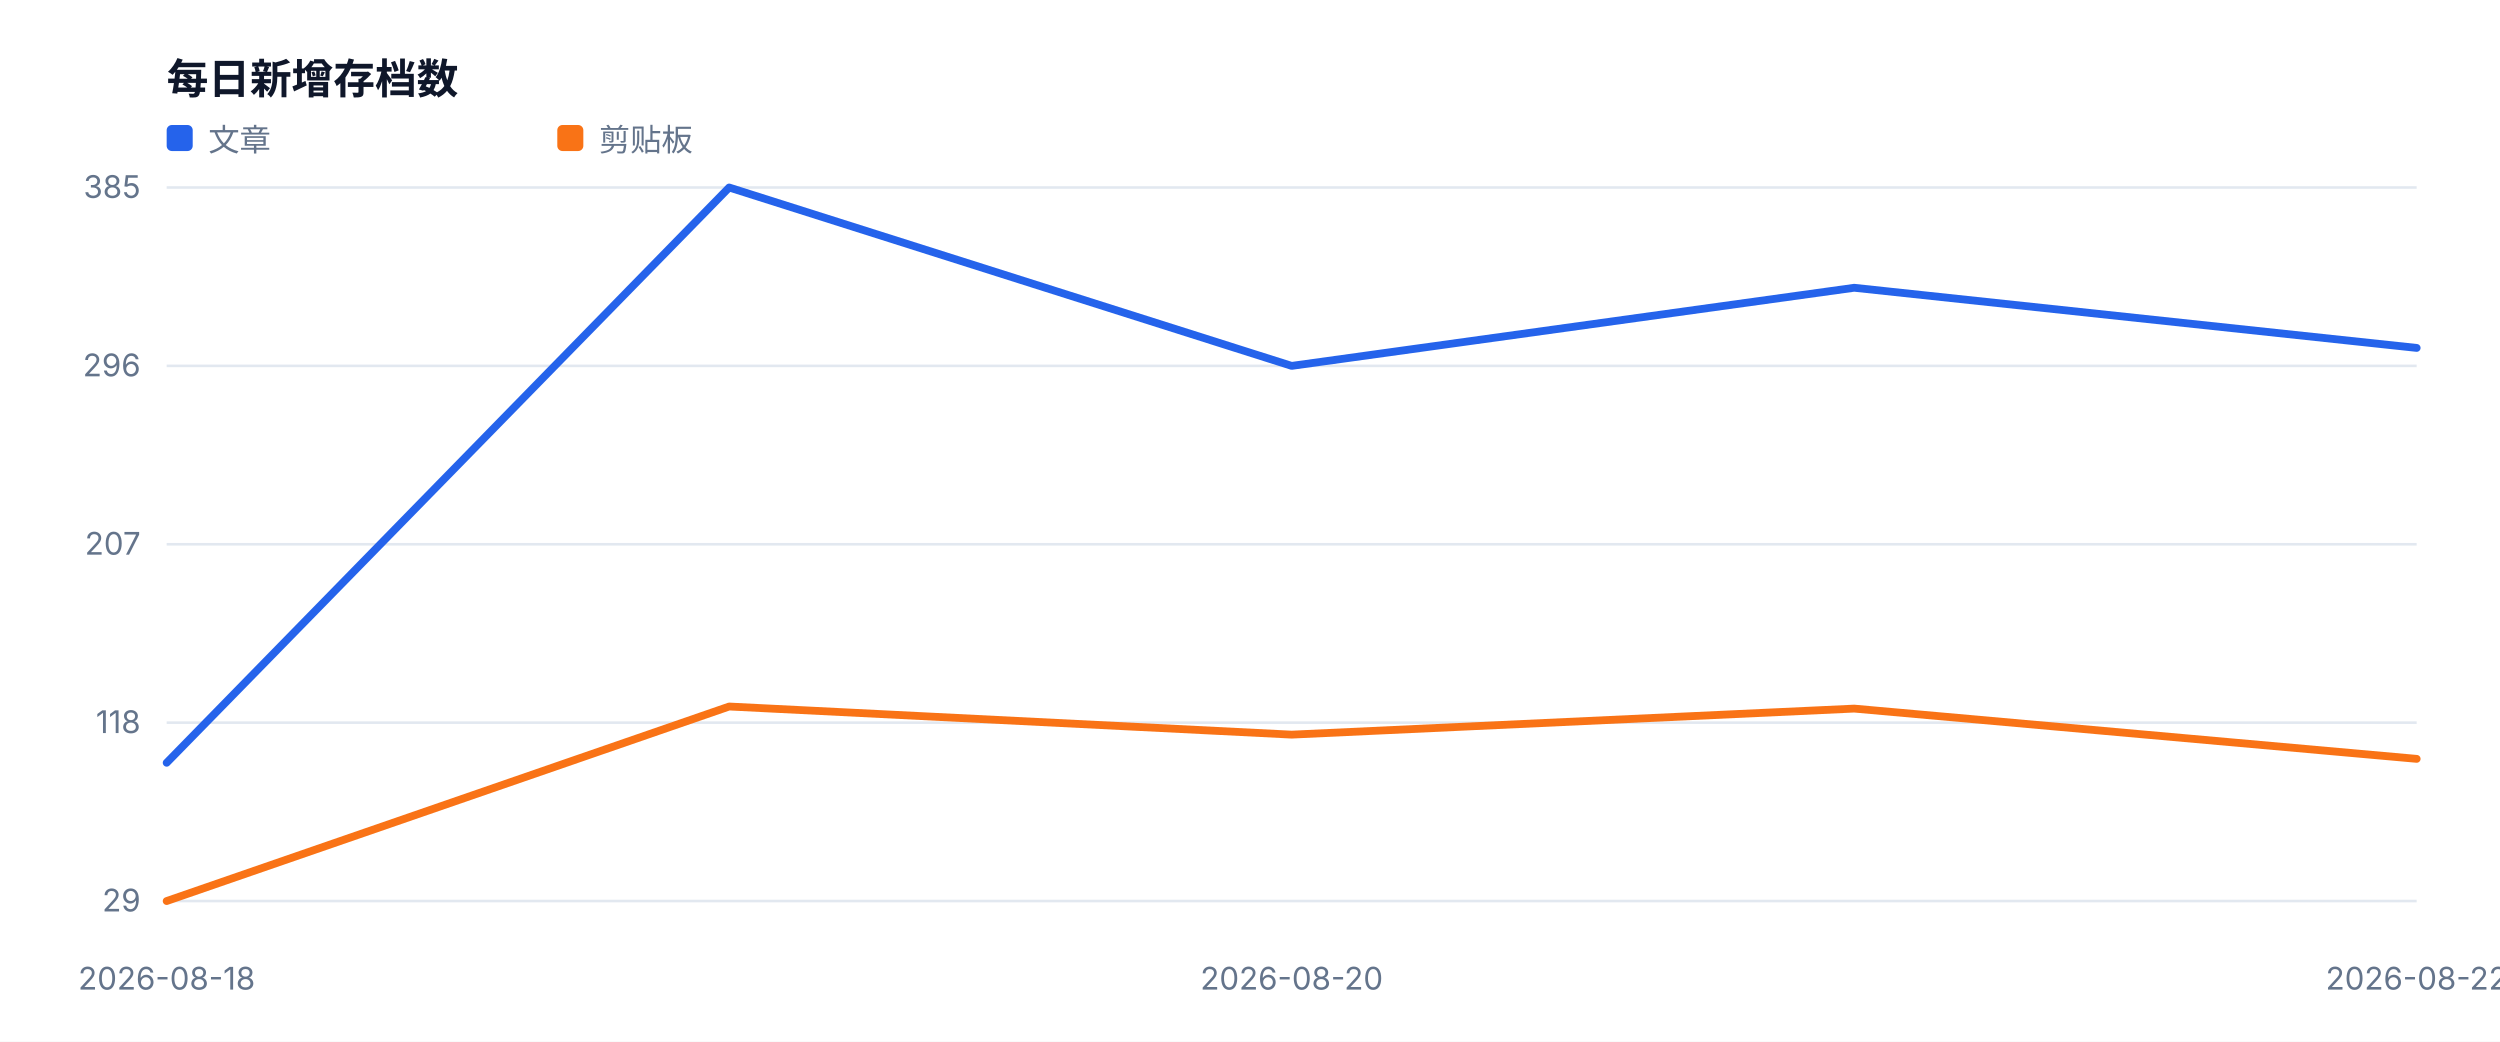
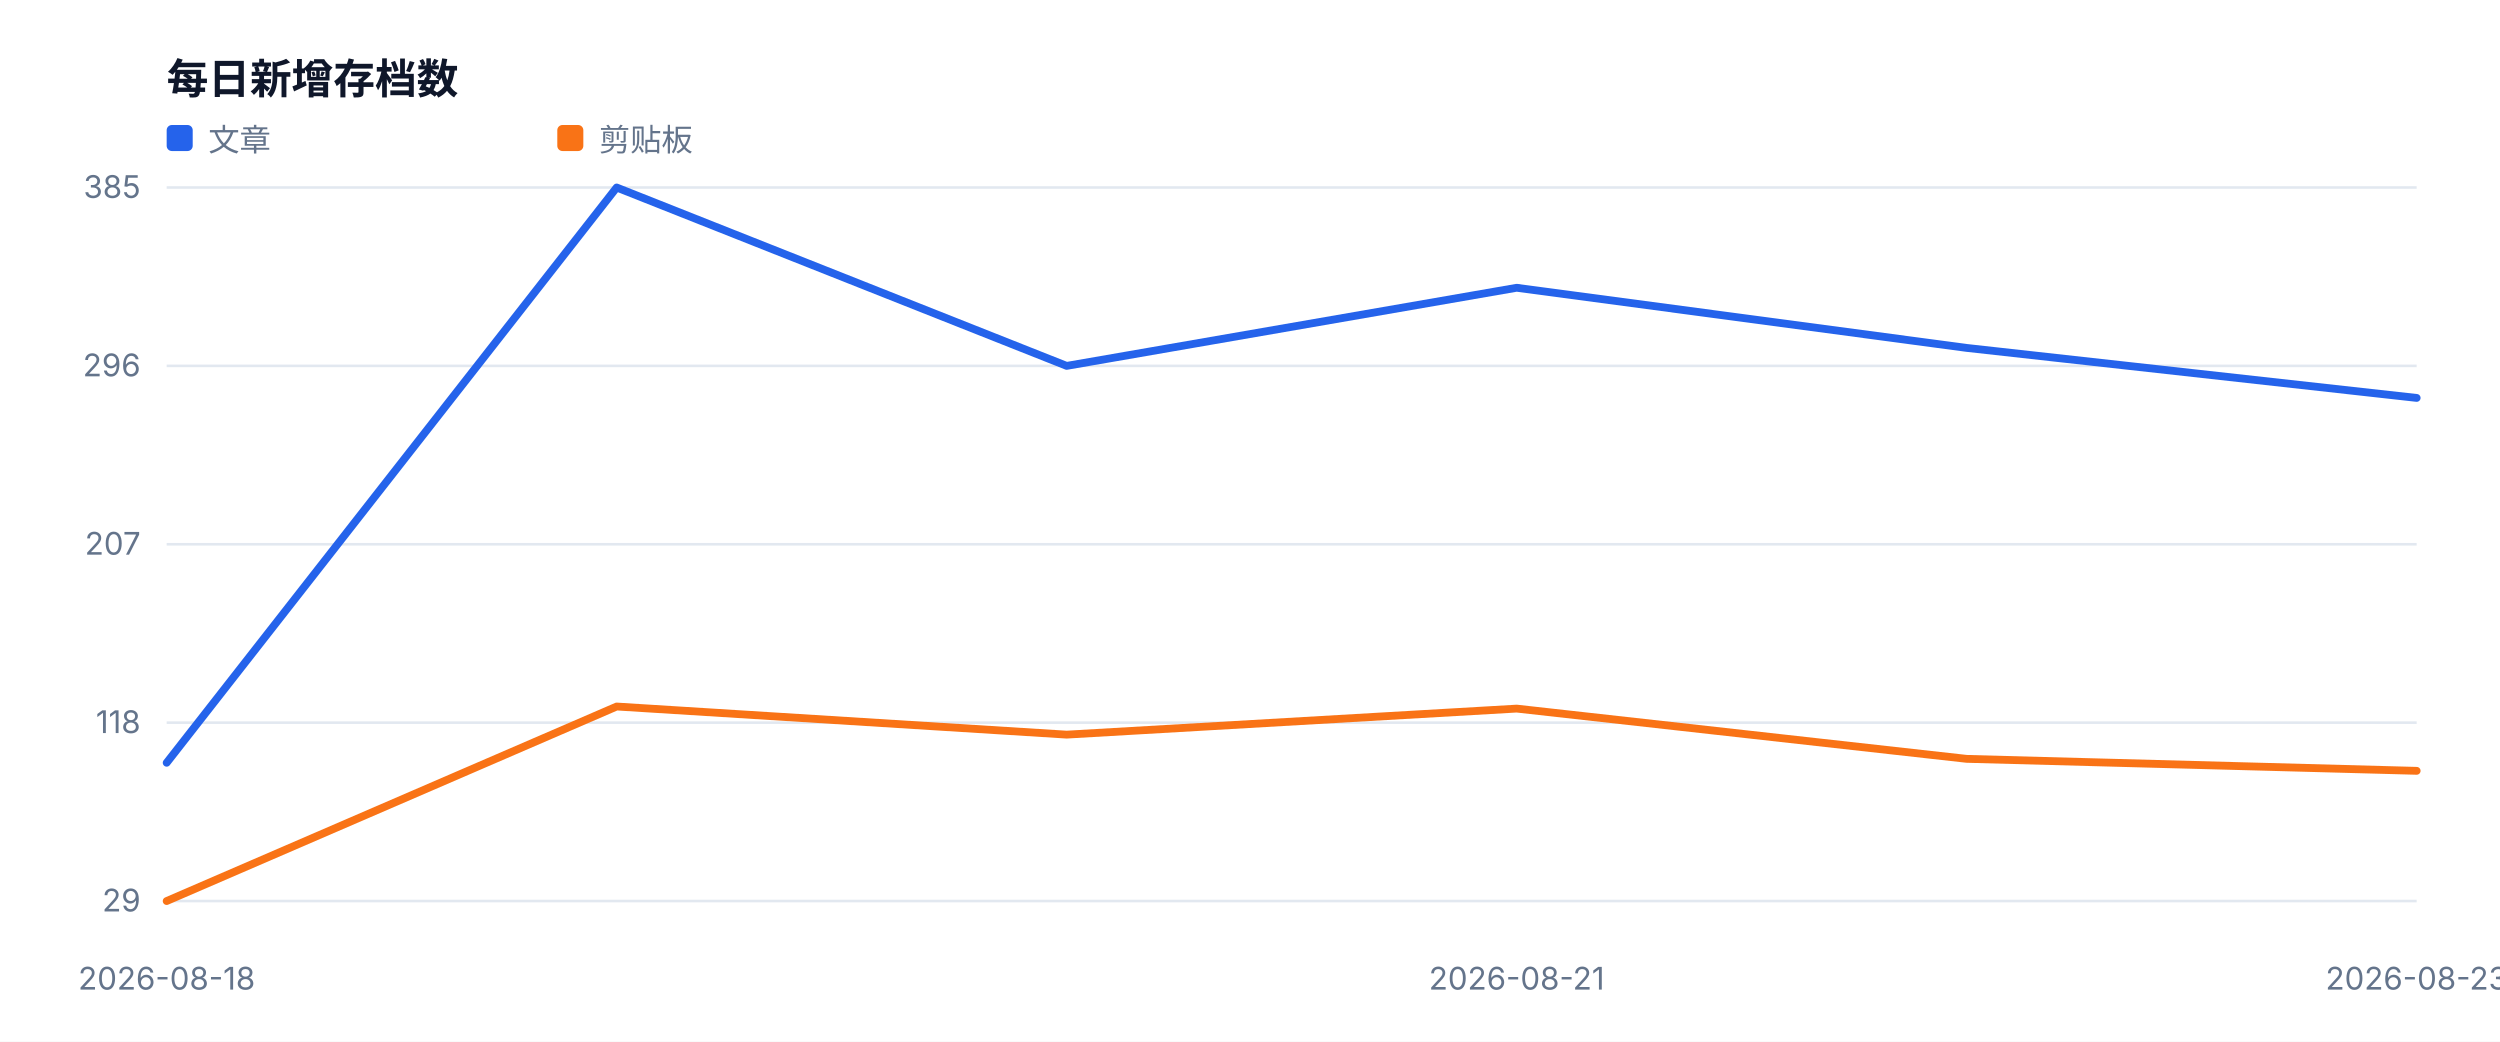
<svg xmlns="http://www.w3.org/2000/svg" width="960" height="400" viewBox="0 0 960 400" role="img">
  <style>text{font-family:-apple-system,BlinkMacSystemFont,'Segoe UI',sans-serif;fill:#334155}.muted{fill:#64748b;font-size:12px}.value{fill:#0f172a;font-size:28px;font-weight:700}.title{fill:#0f172a;font-size:16px;font-weight:700}</style>
  <rect width="100%" height="100%" fill="#ffffff" />
  <text x="64" y="36" class="title">每日新增存档数</text>
  <line x1="64" y1="346.0" x2="928" y2="346.0" stroke="#e2e8f0" />
  <text x="54" y="350.0" text-anchor="end" class="muted">29</text>
  <line x1="64" y1="277.5" x2="928" y2="277.5" stroke="#e2e8f0" />
  <text x="54" y="281.5" text-anchor="end" class="muted">118</text>
  <line x1="64" y1="209.0" x2="928" y2="209.0" stroke="#e2e8f0" />
  <text x="54" y="213.0" text-anchor="end" class="muted">207</text>
  <line x1="64" y1="140.5" x2="928" y2="140.5" stroke="#e2e8f0" />
  <text x="54" y="144.5" text-anchor="end" class="muted">296</text>
  <line x1="64" y1="72.0" x2="928" y2="72.0" stroke="#e2e8f0" />
  <text x="54" y="76.0" text-anchor="end" class="muted">385</text>
  <text x="64.0" y="380" text-anchor="middle" class="muted">2026-08-18</text>
-   <text x="496.0" y="380" text-anchor="middle" class="muted">2026-08-20</text>
-   <text x="928.0" y="380" text-anchor="middle" class="muted">2026-08-22</text>
-   <polyline fill="none" stroke="#2563eb" stroke-width="3" stroke-linejoin="round" stroke-linecap="round" points="64.0,292.9 280.0,72.0 496.0,140.5 712.0,110.5 928.0,133.6" />
+   <text x="582.4" y="380" text-anchor="middle" class="muted">2026-08-21</text>
+   <text x="928.0" y="380" text-anchor="middle" class="muted">2026-08-23</text>
+   <polyline fill="none" stroke="#2563eb" stroke-width="3" stroke-linejoin="round" stroke-linecap="round" points="64.0,292.9 236.8,72.0 409.6,140.5 582.4,110.5 755.2,133.6 928.0,152.8" />
  <rect x="64" y="48" width="10" height="10" fill="#2563eb" rx="2" />
  <text x="80" y="58" class="muted">文章</text>
-   <polyline fill="none" stroke="#f97316" stroke-width="3" stroke-linejoin="round" stroke-linecap="round" points="64.0,346.0 280.0,271.3 496.0,282.1 712.0,272.1 928.0,291.4" />
+   <polyline fill="none" stroke="#f97316" stroke-width="3" stroke-linejoin="round" stroke-linecap="round" points="64.0,346.0 236.8,271.3 409.6,282.1 582.4,272.1 755.2,291.4 928.0,296.0" />
  <rect x="214" y="48" width="10" height="10" fill="#f97316" rx="2" />
  <text x="230" y="58" class="muted">剪贴板</text>
</svg>
